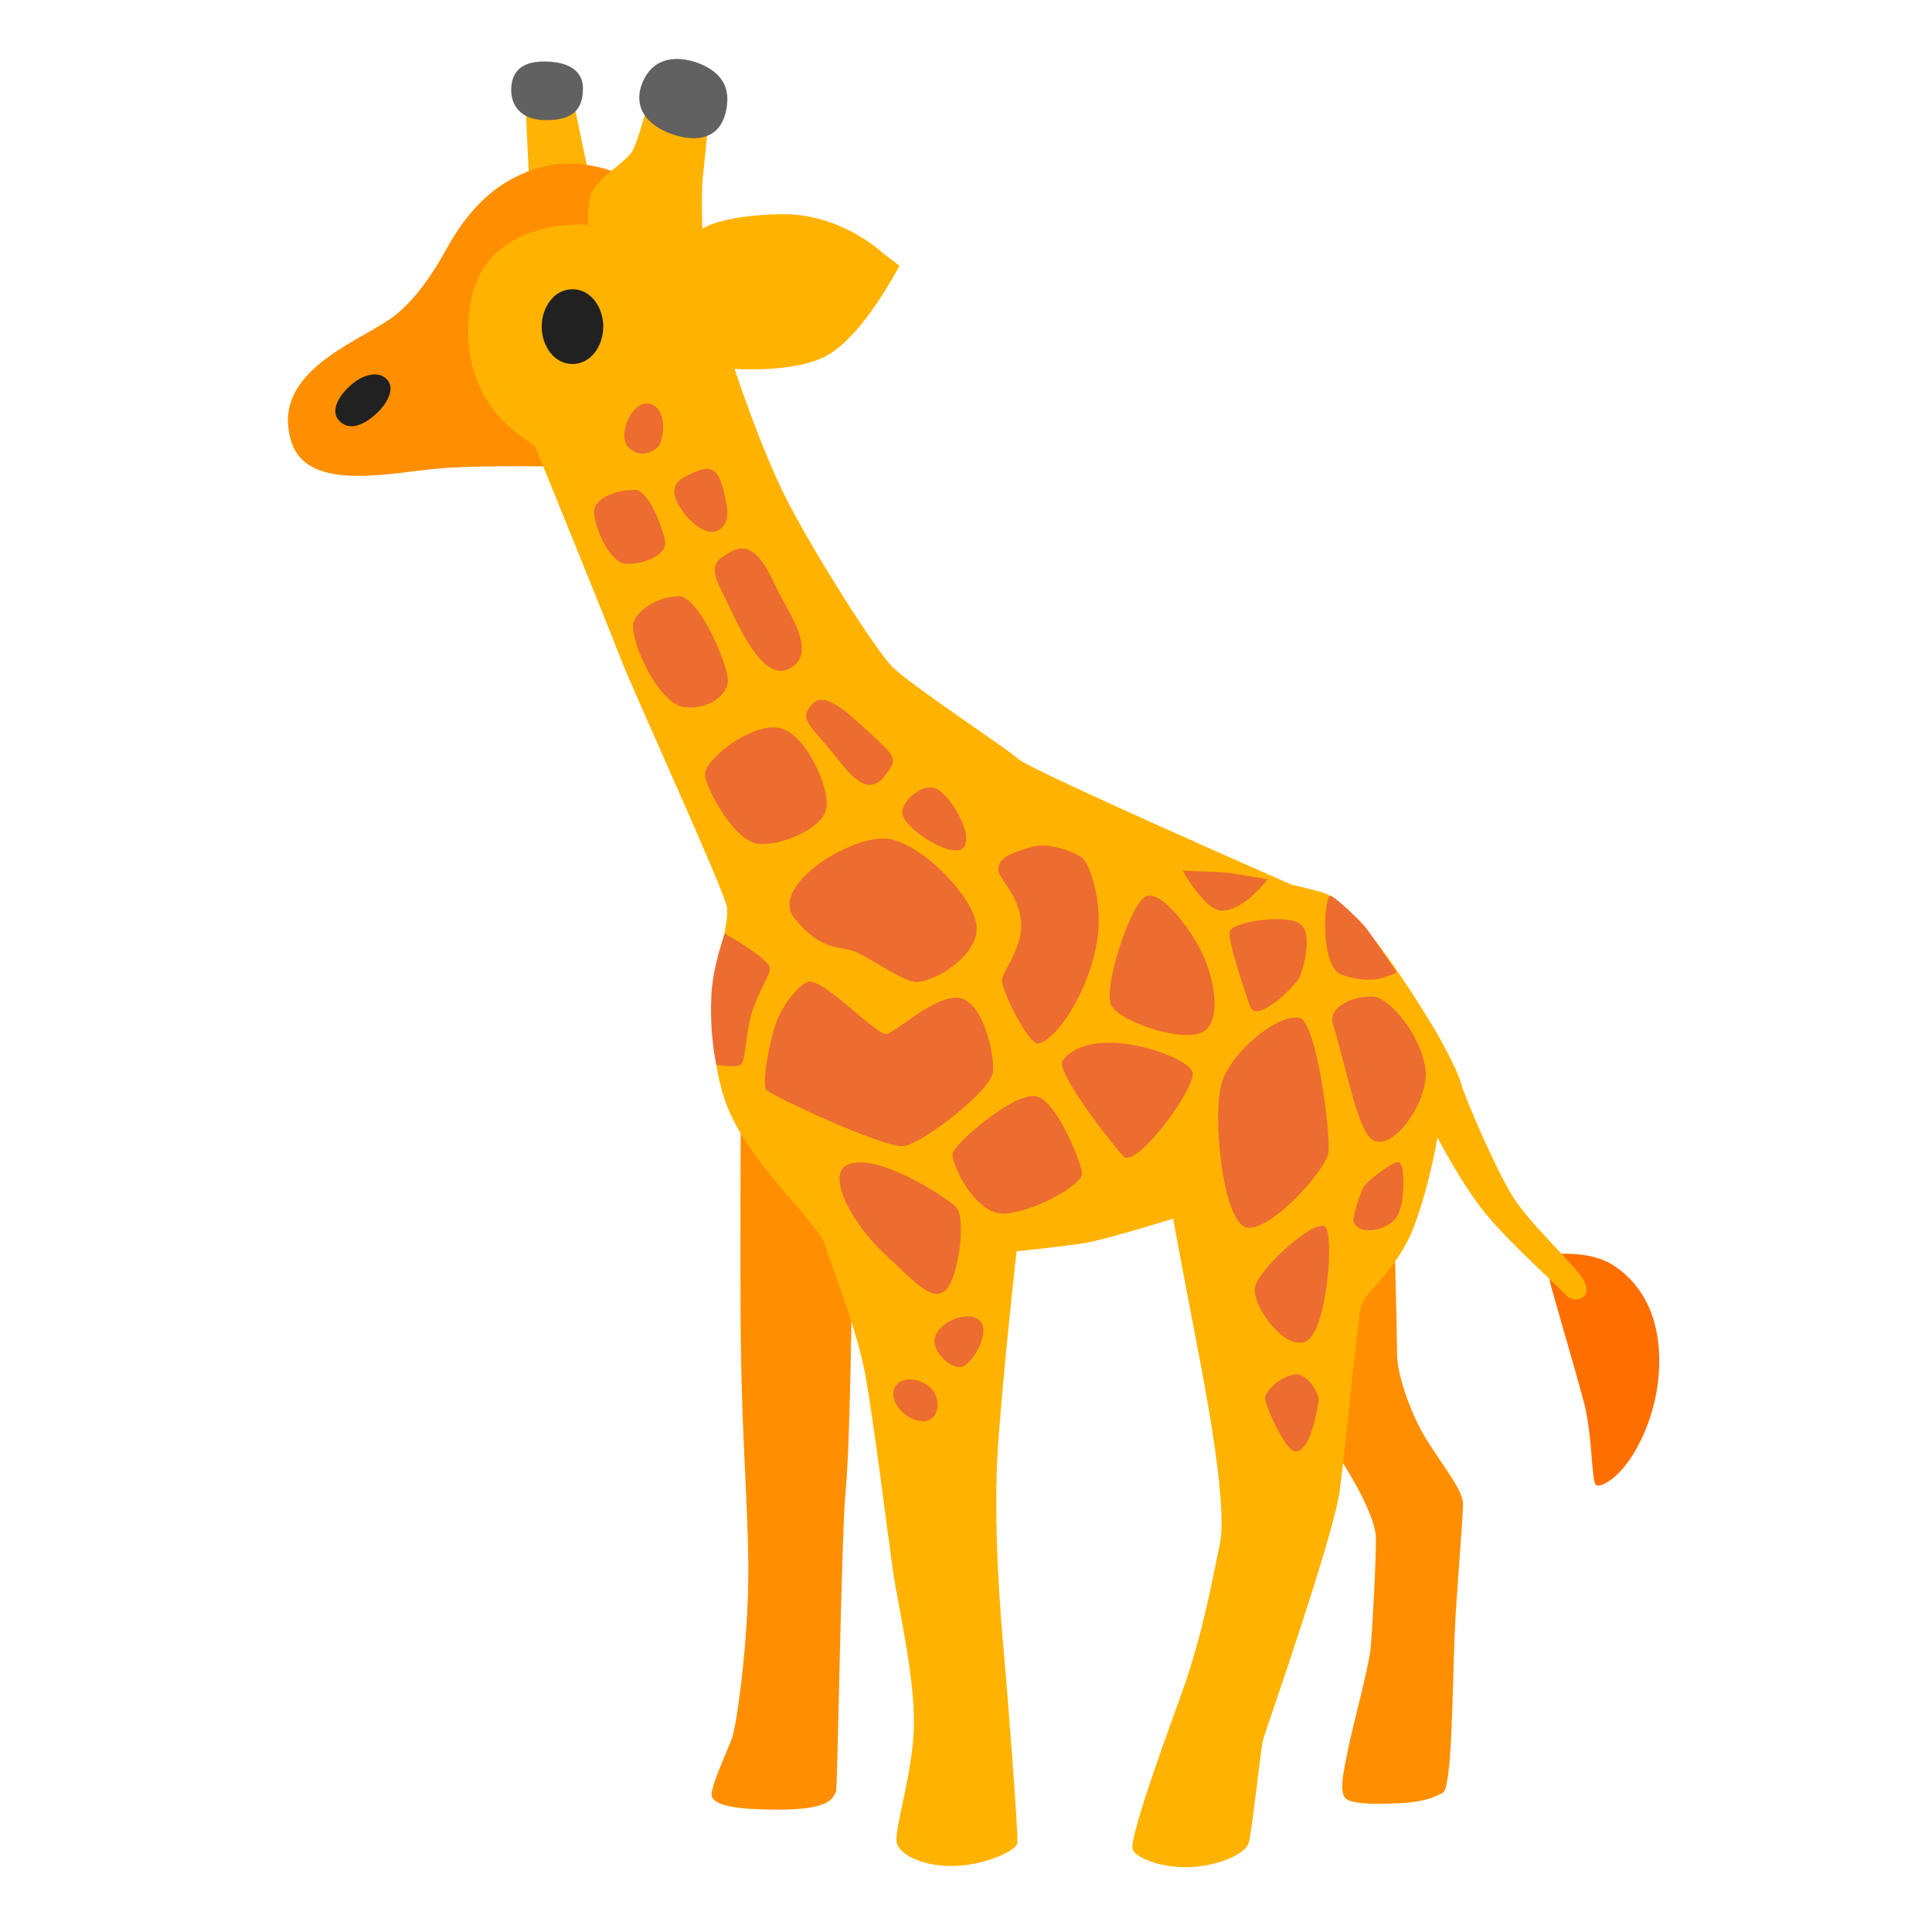
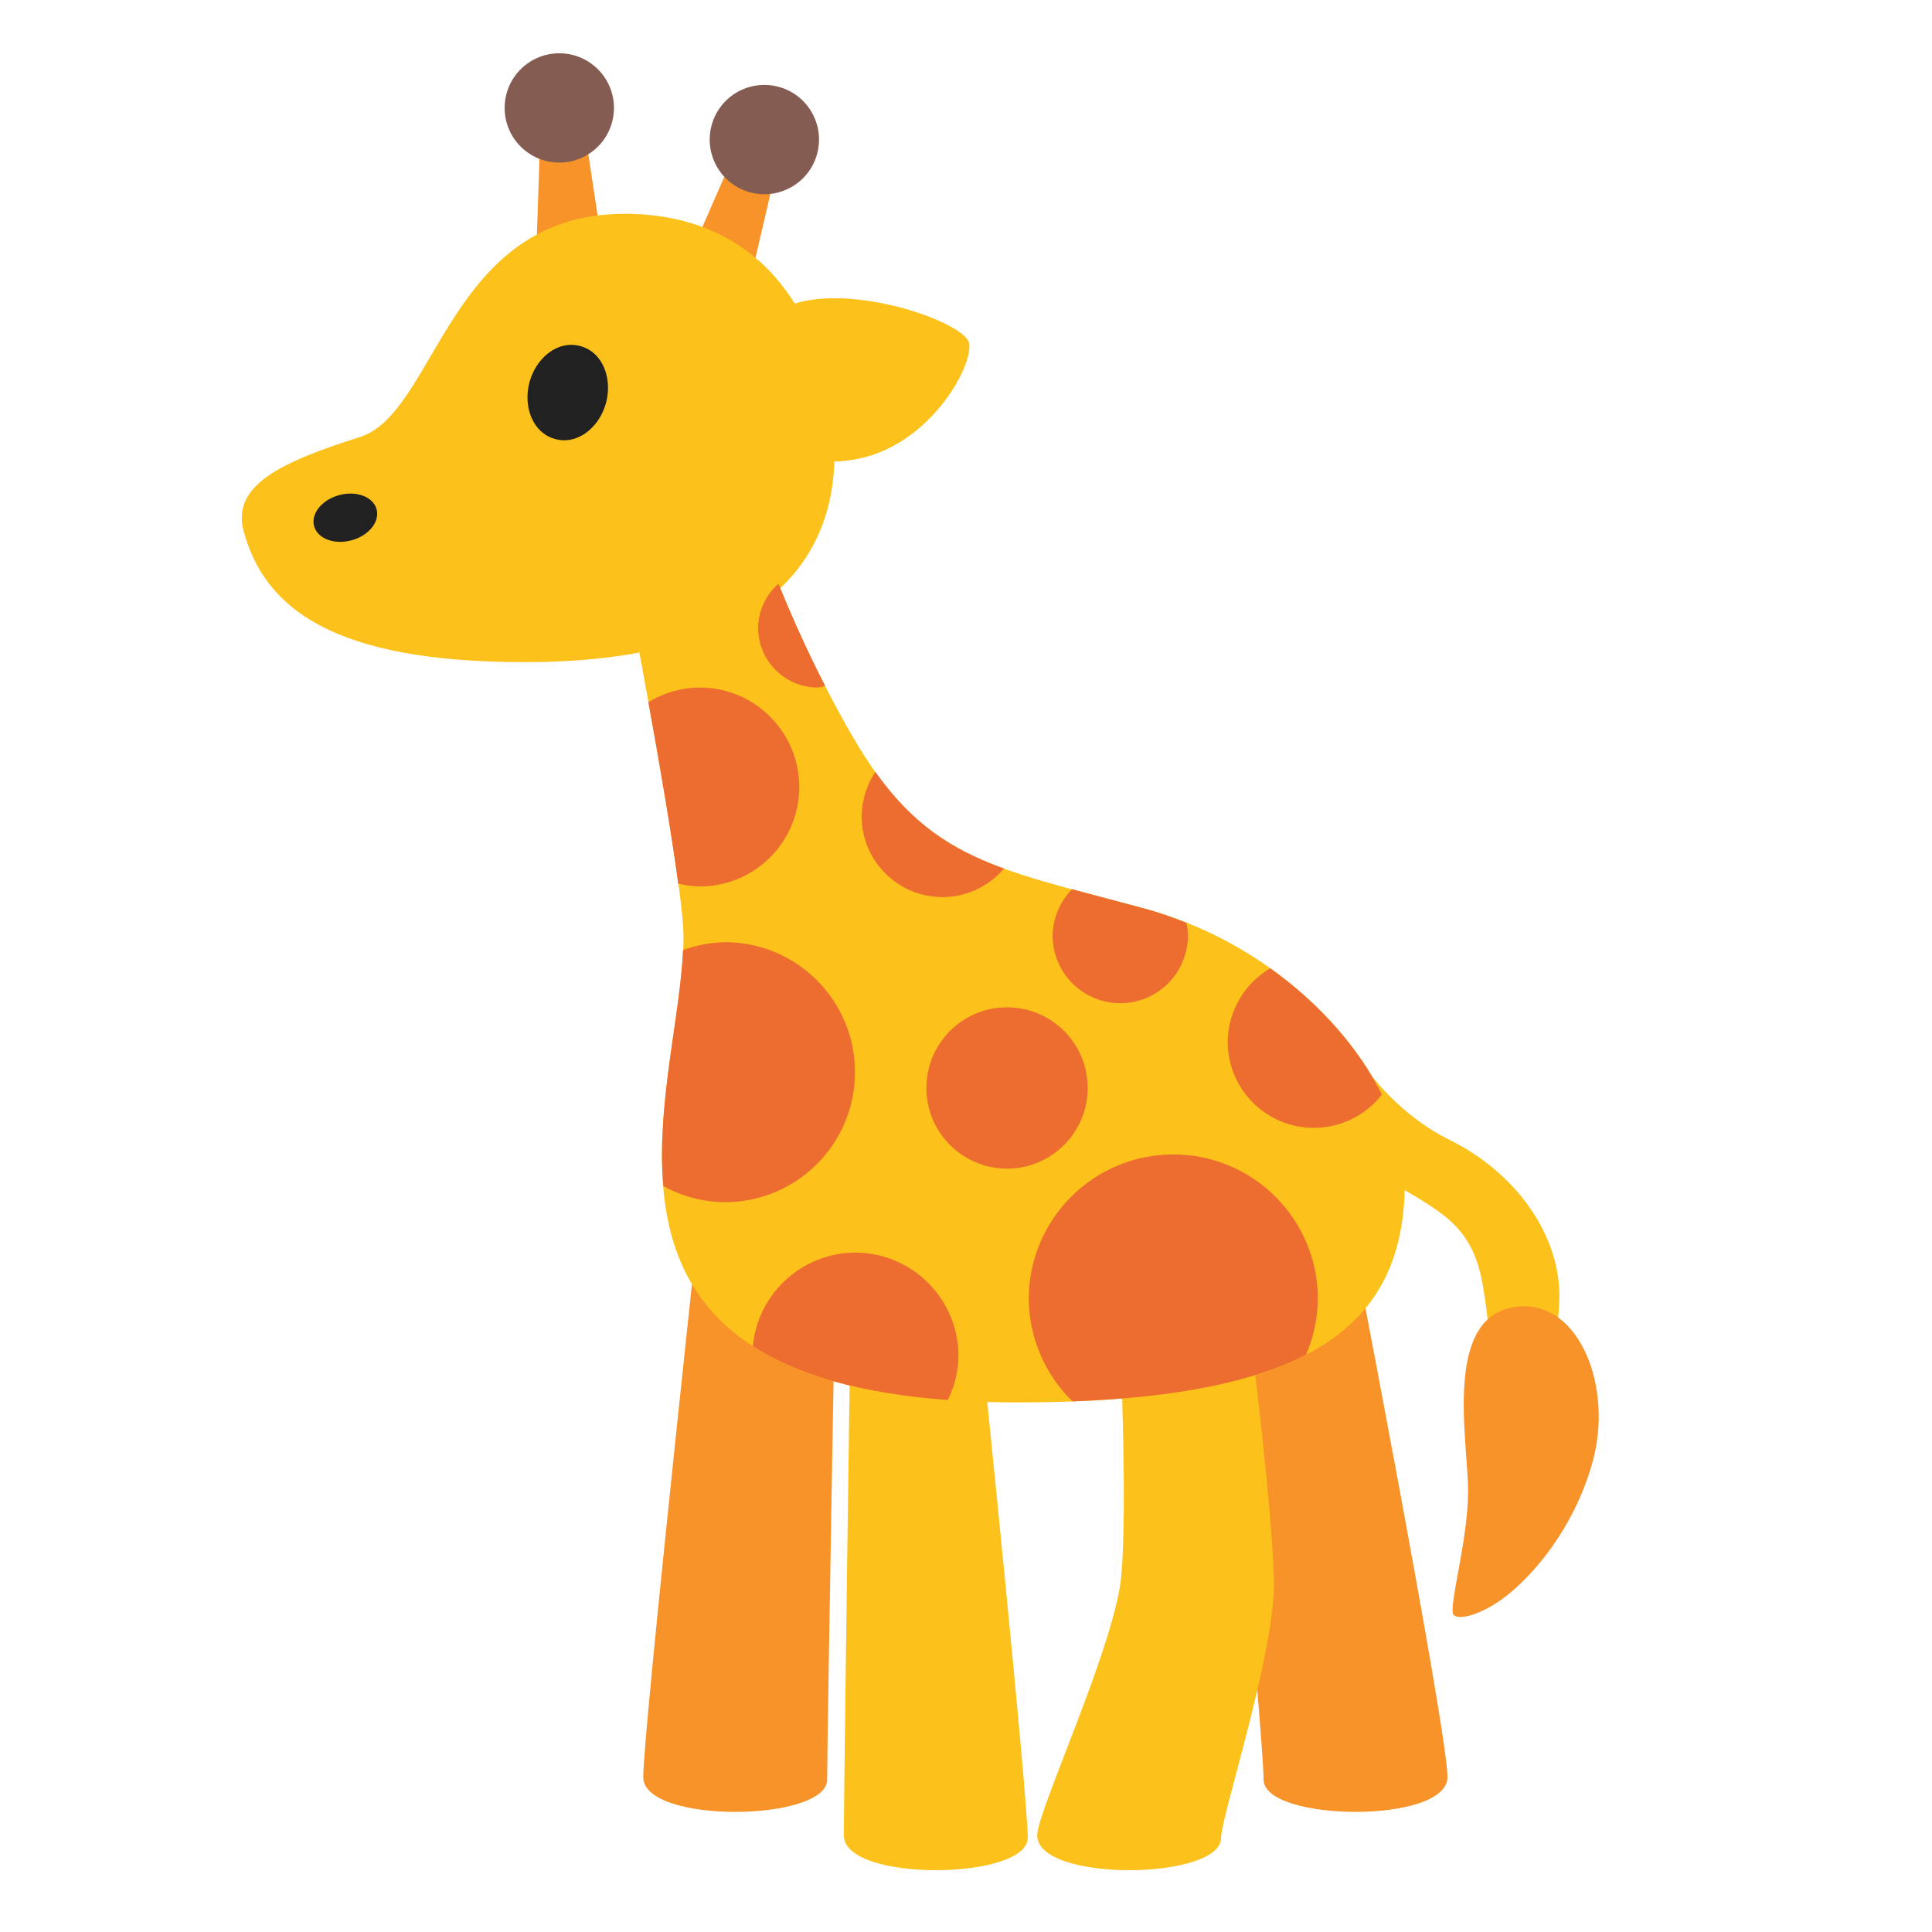
- <svg xmlns="http://www.w3.org/2000/svg" width="100%" height="100%" viewBox="0 0 128 128" version="1.1" xml:space="preserve" style="fill-rule:evenodd;clip-rule:evenodd;stroke-linejoin:round;stroke-miterlimit:2;">
-   <path id="path15487" d="M57.1,71.88C55.9,72.16 49.08,72.8 49.08,72.8C49.08,72.8 49.02,83.01 49.08,88.78C49.15,95.68 49.64,100.61 49.57,104.9C49.49,109.48 48.8,114.26 48.51,115.11C48.22,115.96 46.96,118.56 47.17,119.05C47.38,119.54 48.37,119.84 50.9,119.89C54.49,119.96 55.19,119.4 55.4,118.62C55.49,118.28 55.75,101.44 56.03,98.7C56.34,95.68 56.45,84.55 56.45,84.55L57.1,71.88Z" style="fill:rgb(255,143,0);fill-rule:nonzero;" />
-   <path id="path15489" d="M92.36,80.68L86.66,87.23L88.49,96.17C88.49,96.17 91.16,100.11 91.16,101.94C91.16,103.77 90.88,108.54 90.81,109.19C90.67,110.53 89.61,114.4 89.33,115.81C89.05,117.22 88.7,118.63 89.12,119.12C89.54,119.61 91.73,119.51 92.71,119.47C94.33,119.4 95.1,119.05 95.6,118.77C96.2,118.43 96.23,111.87 96.37,108.42C96.5,105.3 96.93,100.68 96.93,99.62C96.93,98.56 94.96,96.38 93.97,94.41C93.27,93 92.56,90.96 92.56,89.69C92.56,88.42 92.36,80.68 92.36,80.68Z" style="fill:rgb(255,143,0);fill-rule:nonzero;" />
-   <path id="polygon15491" d="M35.04,11.67L34.81,6.84L38,6.74L38.89,11.01L35.04,11.67Z" style="fill:rgb(255,179,5);fill-rule:nonzero;" />
-   <path id="path15493" d="M102.57,83.14C102.57,83.14 105.1,82.74 106.79,83.77C108.48,84.8 109.95,86.84 109.93,90.22C109.92,92.88 108.97,95.28 107.91,96.79C107.09,97.96 106.08,98.57 105.75,98.39C105.42,98.21 105.52,95.11 104.95,92.95C104.38,90.79 102.84,85.58 102.7,84.97C102.57,84.36 102.57,83.14 102.57,83.14Z" style="fill:rgb(255,111,0);fill-rule:nonzero;" />
-   <path id="path15495" d="M41.45,11.72C41.45,11.72 38.67,10.18 35.53,11.17C32.39,12.16 30.71,14.44 29.49,16.65C28.27,18.86 27,20.33 25.88,21.11C23.51,22.76 17.86,24.72 19.31,29.28C20.4,32.72 26.11,31.25 29.31,31.02C32.5,30.79 37.76,30.93 37.76,30.93L45.46,18.59L41.45,11.72Z" style="fill:rgb(255,143,0);fill-rule:nonzero;" />
-   <path id="path15497" d="M49.7,17.63L57.94,16.34L59.59,17.61C59.59,17.61 57.13,22.4 54.63,23.64C52.46,24.72 48.67,24.44 48.67,24.44C48.67,24.44 50.45,29.93 52.33,33.5C54.21,37.07 57.96,42.98 59.09,44.15C60.22,45.32 66.65,49.55 67.49,50.3C68.33,51.05 85.699,58.67 85.699,58.67L59.32,57.8L41.87,24.15L49.7,17.63Z" style="fill:rgb(255,179,0);fill-rule:nonzero;" />
-   <path id="path15499" d="M47.03,7.21L43.14,6.08C43.14,6.08 42.34,9.18 41.92,9.97C41.5,10.77 39.34,11.89 39.1,13.07C38.87,14.24 39.01,14.9 39.01,14.9C39.01,14.9 31.92,14.24 31.13,20.39C30.74,23.37 31.49,25.32 32.4,26.73C33.6,28.59 35.34,29.29 35.5,29.69C35.78,30.39 40.24,41.33 41.08,43.53C41.92,45.74 48.07,59.16 48.17,60.14C48.26,61.13 47.75,62.67 47.51,64.27C47.28,65.87 46.76,70.56 48.54,74.12C50.32,77.68 54.27,81.16 54.64,82.43C55.02,83.7 56.8,88.06 57.36,91.25C57.92,94.44 58.77,101.29 59.14,103.92C59.52,106.55 60.59,110.96 60.55,114.24C60.5,117.52 59.19,121.28 59.42,122.12C59.65,122.96 61.39,123.72 63.36,123.62C65.33,123.53 67.3,122.63 67.4,122.12C67.49,121.6 66.7,111.61 66.51,109.5C66.32,107.39 65.76,100.96 66.13,95.66C66.51,90.36 67.35,82.9 67.35,82.9C67.35,82.9 70.59,82.57 71.95,82.34C73.31,82.11 77.72,80.74 77.72,80.74C77.72,80.74 78.38,84.31 79.41,89.66C80.44,95.01 81.24,100.31 80.82,102.28C80.4,104.25 79.69,108.33 78.29,112.18C76.89,116.03 74.77,121.94 75.05,122.55C75.33,123.16 77.21,123.86 79.18,123.68C81.15,123.49 82.46,122.74 82.7,122.18C82.94,121.62 83.5,115.89 83.69,115.23C83.88,114.57 88.34,101.86 88.76,98.76C89.18,95.66 89.93,87.31 90.21,86.42C90.49,85.53 92.6,84.12 93.68,81.26C94.76,78.4 95.23,75.35 95.23,75.35C95.23,75.35 96.87,78.54 98.51,80.51C100.15,82.48 103.34,85.32 103.72,85.77C104.37,86.52 105.78,85.91 104.75,84.55C103.72,83.19 101.23,80.94 100.15,79.15C99.07,77.37 97.15,72.96 96.82,71.83C96.49,70.7 95.28,68.56 94.83,67.83C94.1,66.66 89.98,59.76 87.54,59.1C85.1,58.44 81.56,57.66 77.53,57.7C75.14,57.73 69.88,56.2 69.13,55.87C68.38,55.54 66.46,54.6 66.46,54.6C66.46,54.6 64.86,51.88 63.55,50.61C62.24,49.34 59,48.03 58.2,47.23C57.4,46.43 53.32,40.33 51.16,35.92C49,31.51 46.84,27.9 46.37,26.07C45.9,24.24 45.48,21.89 45.48,21.89C45.48,21.89 49.75,22.12 52.33,21.33C54.91,20.54 58.38,16.68 58.38,16.68C58.38,16.68 55.66,14.1 51.67,14.19C47.68,14.28 46.53,15.16 46.53,15.16C46.53,15.16 46.46,12.92 46.55,11.89C46.65,10.87 47.03,7.21 47.03,7.21Z" style="fill:rgb(255,179,0);fill-rule:nonzero;" />
-   <path id="path15501" d="M23.16,25.59C22.41,26.28 21.89,27.22 22.45,27.85C23.11,28.59 24.07,28.15 24.77,27.55C25.48,26.96 26.24,25.88 25.68,25.19C25.18,24.57 24.12,24.7 23.16,25.59Z" style="fill:rgb(33,33,33);fill-rule:nonzero;" />
-   <path id="path15507" d="M36.47,4.09C34.47,3.94 33.9,4.83 33.87,5.88C33.83,6.94 34.47,7.96 36.16,7.96C37.85,7.96 38.62,7.36 38.62,5.85C38.62,4.51 37.39,4.16 36.47,4.09Z" style="fill:rgb(97,97,97);fill-rule:nonzero;" />
-   <path id="path15509" d="M42.6,5.39C41.9,6.97 42.74,8.25 44.47,8.87C46.23,9.5 47.71,9.15 48.1,7.36C48.49,5.57 47.54,4.76 46.55,4.3C45.57,3.85 43.49,3.38 42.6,5.39Z" style="fill:rgb(97,97,97);fill-rule:nonzero;" />
-   <path id="path15511" d="M43.26,26.83C44.08,27.24 44.03,28.59 43.75,29.36C43.58,29.82 42.48,30.49 41.64,29.64C40.8,28.8 42,26.19 43.26,26.83Z" style="fill:rgb(237,108,48);fill-rule:nonzero;" />
-   <path id="path15513" d="M39.36,33.9C39.33,34.71 40.31,37.28 41.47,37.35C42.63,37.42 44.18,36.75 44.07,35.91C43.96,35.07 42.98,32.5 42.1,32.46C41.22,32.42 39.39,32.85 39.36,33.9Z" style="fill:rgb(237,108,48);fill-rule:nonzero;" />
-   <path id="path15515" d="M45.34,31.61C44.08,32.26 44.92,33.48 45.41,34.11C45.9,34.74 46.96,35.62 47.7,35.06C48.44,34.5 48.16,33.5 48.02,32.84C47.52,30.52 46.78,30.88 45.34,31.61Z" style="fill:rgb(237,108,48);fill-rule:nonzero;" />
-   <path id="path15517" d="M48.33,36.61C47.65,37.04 46.85,37.28 47.77,39.07C48.69,40.86 50.37,45.26 52.27,44.31C54.17,43.36 52.41,40.83 51.71,39.49C51.01,38.16 50.13,35.49 48.33,36.61Z" style="fill:rgb(237,108,48);fill-rule:nonzero;" />
-   <path id="path15519" d="M41.96,41.29C41.71,42.39 43.61,46.67 45.34,46.85C47.06,47.03 48.23,45.97 48.23,45.06C48.23,44.14 46.36,39.46 44.92,39.5C43.48,39.54 42.14,40.52 41.96,41.29Z" style="fill:rgb(237,108,48);fill-rule:nonzero;" />
-   <path id="path15521" d="M46.71,51.25C46.65,52.03 48.61,55.75 50.23,55.9C51.85,56.05 54.63,54.84 54.77,53.44C54.91,52.03 53.29,48.37 51.46,48.2C49.63,48.02 46.78,50.27 46.71,51.25Z" style="fill:rgb(237,108,48);fill-rule:nonzero;" />
-   <path id="path15523" d="M53.82,46.64C52.95,47.63 53.43,47.77 55.37,50.12C56.02,50.91 57.38,52.97 58.57,51.46C59.58,50.19 59.45,50.23 56.95,47.94C56.03,47.1 54.56,45.8 53.82,46.64Z" style="fill:rgb(237,108,48);fill-rule:nonzero;" />
-   <path id="path15525" d="M59.77,53.82C59.77,54.84 63.15,57.02 63.85,56.14C64.55,55.26 62.83,52.44 61.88,52.2C60.93,51.96 59.77,53.15 59.77,53.82Z" style="fill:rgb(237,108,48);fill-rule:nonzero;" />
-   <path id="path15527" d="M52.63,60.83C54.53,63.19 55.73,62.59 56.82,63.12C57.91,63.65 59.95,65.08 60.73,65.06C61.96,65.02 64.6,63.44 64.71,61.61C64.82,59.78 61.3,56.01 58.94,55.59C56.57,55.16 50.9,58.68 52.63,60.83Z" style="fill:rgb(237,108,48);fill-rule:nonzero;" />
-   <path id="path15529" d="M51.01,64.13C51.07,64.51 50.2,65.78 49.81,67.09C49.42,68.39 49.39,70.22 49.11,70.5C48.83,70.78 47.46,70.54 47.46,70.54C47.46,70.54 46.98,68.54 47.14,65.79C47.25,63.96 48.02,61.85 48.02,61.85C48.02,61.85 50.9,63.47 51.01,64.13Z" style="fill:rgb(237,108,48);fill-rule:nonzero;" />
-   <path id="path15531" d="M53.51,65.05C52.95,65.26 51.82,66.53 51.36,67.94C50.9,69.35 50.48,71.85 50.76,72.2C51.04,72.55 58.61,76.11 59.88,75.93C61.15,75.75 65.69,72.23 65.79,71C65.9,69.77 65.09,66.28 63.5,66.11C61.92,65.93 59.42,68.36 58.75,68.5C58.08,68.64 54.46,64.7 53.51,65.05Z" style="fill:rgb(237,108,48);fill-rule:nonzero;" />
-   <path id="path15533" d="M66.14,57.66C66.18,58.22 67.51,59.31 67.65,61.07C67.79,62.83 66.38,64.34 66.38,64.98C66.38,65.62 68.14,69.22 68.77,69.13C70.11,68.95 72.61,64.91 72.78,61.42C72.89,59.31 72.18,57.13 71.62,56.77C71.06,56.42 69.47,55.78 68.38,56.1C67.3,56.43 66.07,56.74 66.14,57.66Z" style="fill:rgb(237,108,48);fill-rule:nonzero;" />
-   <path id="path15535" d="M76,59.35C74.97,59.58 73.01,65.54 73.64,66.64C74.27,67.73 78.78,69.28 79.9,68.22C81.03,67.16 80.25,64.35 79.58,63.01C78.92,61.67 77.09,59.1 76,59.35Z" style="fill:rgb(237,108,48);fill-rule:nonzero;" />
-   <path id="path15537" d="M70.4,70.26C69.91,70.89 73.18,75.19 74.41,76.6C75.23,77.53 79.2,72.13 79.02,71.07C78.85,70.01 72.42,67.67 70.4,70.26Z" style="fill:rgb(237,108,48);fill-rule:nonzero;" />
-   <path id="path15539" d="M68.6,72.62C67.09,72.42 63.22,75.79 63.11,76.42C63,77.05 64.59,80.54 66.59,80.4C68.6,80.26 71.76,78.46 71.69,77.73C71.63,76.98 69.94,72.79 68.6,72.62Z" style="fill:rgb(237,108,48);fill-rule:nonzero;" />
-   <path id="path15541" d="M56.04,77.23C54.83,77.93 56.39,81 58.57,83.04C60.69,85.02 61.74,86.24 62.62,85.5C63.5,84.76 64.06,80.61 63.32,79.94C62.59,79.27 57.87,76.17 56.04,77.23Z" style="fill:rgb(237,108,48);fill-rule:nonzero;" />
-   <path id="path15543" d="M61.92,88.7C61.77,89.6 63.08,90.81 63.79,90.53C64.49,90.25 65.69,88.17 64.88,87.47C64.06,86.76 62.09,87.64 61.92,88.7Z" style="fill:rgb(237,108,48);fill-rule:nonzero;" />
-   <path id="path15545" d="M59.24,92.01C58.91,92.93 60.05,94.16 61.18,94.16C62.31,94.16 62.45,92.44 61.43,91.77C60.4,91.09 59.45,91.41 59.24,92.01Z" style="fill:rgb(237,108,48);fill-rule:nonzero;" />
-   <path id="path15547" d="M86.1,67.44C84.72,67.14 81.63,69.59 80.96,71.7C80.29,73.81 81,80.89 82.54,81.31C84.08,81.73 87.78,77.58 88,76.42C88.21,75.26 87.22,67.69 86.1,67.44Z" style="fill:rgb(237,108,48);fill-rule:nonzero;" />
-   <path id="path15549" d="M88.31,67.86C89.08,70.32 89.75,73.91 90.6,75.18C91.82,77.01 94.75,73.07 94.44,70.82C94.12,68.57 92.12,66.14 90.99,66.03C89.86,65.93 87.93,66.65 88.31,67.86Z" style="fill:rgb(237,108,48);fill-rule:nonzero;" />
-   <path id="path15551" d="M87.75,81.24C86.93,80.87 83.32,84.13 83.14,85.32C82.96,86.52 85.11,89.51 86.52,88.87C87.93,88.24 88.45,81.56 87.75,81.24Z" style="fill:rgb(237,108,48);fill-rule:nonzero;" />
-   <path id="path15553" d="M89.69,80.99C90.16,81.92 91.91,81.48 92.51,80.67C93.11,79.86 93.11,77.12 92.69,77.01C92.27,76.9 90.54,78.31 90.37,78.59C90.18,78.88 89.55,80.71 89.69,80.99Z" style="fill:rgb(237,108,48);fill-rule:nonzero;" />
-   <path id="path15555" d="M83.81,92.61C83.77,92.96 85.14,96.19 85.85,96.16C86.84,96.12 87.26,93.41 87.36,92.85C87.44,92.42 86.69,91.02 85.85,91.06C85.01,91.1 83.88,92.04 83.81,92.61Z" style="fill:rgb(237,108,48);fill-rule:nonzero;" />
-   <path id="path15557" d="M82.82,66.67C83.26,67.91 85.88,65.23 86.09,64.77C86.3,64.31 87.08,61.81 86.09,61.18C85.1,60.55 81.66,61.07 81.48,61.71C81.31,62.34 82.61,66.07 82.82,66.67Z" style="fill:rgb(237,108,48);fill-rule:nonzero;" />
-   <path id="path15559" d="M88.49,64.31C88.85,64.76 90.64,65.05 91.41,64.84C92.18,64.63 92.54,64.42 92.54,64.42C92.54,64.42 90.89,61.96 90.46,61.43C90.04,60.9 88.56,59.53 88.17,59.35C87.79,59.17 87.43,63.01 88.49,64.31Z" style="fill:rgb(237,108,48);fill-rule:nonzero;" />
-   <path id="path15561" d="M80.96,60.33C82.44,60.33 83.99,58.25 83.99,58.25C83.99,58.25 81.88,57.9 81.39,57.83C80.9,57.76 78.36,57.69 78.36,57.69C78.36,57.69 79.8,60.33 80.96,60.33Z" style="fill:rgb(237,108,48);fill-rule:nonzero;" />
-   <path id="path16463" d="M37.928,19.163C36.701,19.163 35.889,20.373 35.889,21.639C35.889,22.905 36.7,24.117 37.928,24.117C39.156,24.118 39.968,22.906 39.968,21.639C39.968,20.372 39.155,19.162 37.928,19.163Z" style="fill:rgb(33,33,33);fill-rule:nonzero;" />
+ <svg xmlns="http://www.w3.org/2000/svg" width="100%" height="100%" viewBox="0 0 128 128" version="1.1" xml:space="preserve" style="fill-rule:evenodd;clip-rule:evenodd;stroke-linejoin:round;stroke-miterlimit:2;" id="svg1">
+   <defs id="defs1" />
+   <path style="fill:#fcc21b;fill-opacity:1;stroke-width:9.071;stroke-linecap:round" d="m 89.34,69.07 c 0,0 2.26,4.258 6.708,6.458 4.449,2.2 7.359,6.38 7.26,10.51 -0.099,4.13 -1.425,5.79 -2.993,5.999 -1.568,0.21 -1.345,-2.502 -2.069,-6.852 -0.724,-4.35 -3.191,-5.012 -6.519,-7.163 -3.328,-2.151 -5.307,-5.578 -5.307,-5.578 z" id="path34" />
+   <path id="path15493-1" d="m 105.527,96.804 c -1.045,3.844 -3.35,6.947 -5.468,8.72 -1.64,1.375 -3.337,1.865 -3.745,1.477 -0.408,-0.388 0.939,-4.834 0.951,-8.179 0.013,-3.345 -1.776,-11.888 3.407,-12.269 3.998,-0.294 6.193,5.369 4.854,10.25 z" style="clip-rule:evenodd;fill:#f79329;fill-opacity:1;fill-rule:nonzero;stroke-width:1;stroke-linejoin:round;stroke-miterlimit:2" />
+   <path style="fill:#f79329;stroke-width:9.071;stroke-linecap:round" d="M 35.819,8.156 35.438,19.511 40.297,18.932 38.677,8.228 Z" id="path3" />
+   <circle style="fill:#855c52;stroke-width:9.071;stroke-linecap:round" id="path4" cx="37.055" cy="7.151" r="3.621" />
+   <path style="fill:#f79329;stroke-width:9.071;stroke-linecap:round" d="m 51.575,10.537 -2.571,11.067 -4.544,-1.817 4.335,-9.92 z" id="path5" />
+   <circle style="fill:#855c52;stroke-width:9.071;stroke-linecap:round" id="circle5" cx="-51.309" cy="-4.175" r="3.621" transform="matrix(-0.9659258,-0.258819,-0.258819,0.9659258,0,0)" />
+   <path style="fill:#fcc21b;stroke-width:9.071;stroke-linecap:round" d="m 41.366,14.167 c -11.682,0 -12.428,13.174 -17.523,14.789 -5.095,1.616 -8.524,3.16 -7.705,6.214 1.388,5.181 6.004,8.699 18.642,8.699 14.665,0 20.506,-5.841 20.506,-13.795 0,-6.835 -3.356,-15.908 -13.919,-15.908 z" id="path1" />
+   <path id="path16463-5" d="m 38.44,22.926 c -1.526,-0.409 -2.94,0.826 -3.362,2.401 -0.422,1.575 0.183,3.353 1.711,3.762 1.527,0.411 2.941,-0.826 3.364,-2.403 0.422,-1.576 -0.186,-3.352 -1.712,-3.76 z" style="clip-rule:evenodd;fill:#212121;fill-rule:nonzero;stroke-width:1;stroke-linejoin:round;stroke-miterlimit:2" />
+   <path style="fill:#fcc21b;stroke-width:9.071;stroke-linecap:round" d="m 64.212,22.757 c -0.236,-1.476 -8.751,-4.409 -12.566,-2.207 -3.815,2.203 -6.132,5.948 -5.801,7.183 0.331,1.236 7.019,3.748 11.499,2.548 4.479,-1.2 7.105,-6.048 6.869,-7.524 z" id="path2" />
+   <ellipse style="fill:#212121;fill-opacity:1;stroke-width:9.071;stroke-linecap:round" id="path6" cx="13.223" cy="39.053" rx="2.144" ry="1.553" transform="rotate(-15)" />
+   <path style="fill:#f79329;fill-opacity:1;stroke-width:9.071;stroke-linecap:round" d="m 46.765,76.531 c 0,0 -4.148,38.079 -4.148,41.207 0,3.128 12.183,2.963 12.183,0.165 0,-2.799 0.69,-41.536 0.69,-41.536 z" id="path10" />
+   <path style="fill:#f79329;fill-opacity:1;stroke-width:9.071;stroke-linecap:round" d="m 89.142,79.763 c 0,0 6.757,34.847 6.757,37.975 0,3.128 -12.183,2.963 -12.183,0.165 0,-2.799 -3.3,-38.305 -3.3,-38.305 z" id="path11" />
+   <path style="fill:#fcc21b;fill-opacity:1;stroke-width:9.071;stroke-linecap:round" d="m 41.242,37.337 c 0,0 4.042,20.687 4.042,24.729 0,4.042 -1.427,9.273 -1.427,14.505 0,8.594 3.87,16.342 23.534,16.342 19.664,0 25.686,-5.166 25.686,-14.678 0,-6.658 -7.164,-15.34 -17.358,-18.071 C 65.526,57.433 61.162,56.895 56.46,48.75 51.693,40.494 49.564,33.057 49.564,33.057" id="path7" />
+   <path style="fill:#fcc21b;fill-opacity:1;stroke-width:9.071;stroke-linecap:round" d="m 56.321,89.497 c 0,0 -0.414,28.975 -0.414,32.103 0,3.128 12.183,2.963 12.183,0.165 0,-2.799 -3.043,-32.432 -3.043,-32.432 z" id="path8" />
+   <path style="fill:#fcc21b;fill-opacity:1;stroke-width:9.071;stroke-linecap:round" d="m 74.232,89.497 c 0,0 0.46,10.264 0.062,14.862 -0.398,4.598 -5.577,15.622 -5.577,17.241 0,3.128 12.183,2.963 12.183,0.165 0,-1.437 3.626,-12.387 3.5,-17.111 C 84.274,99.929 82.958,89.332 82.958,89.332 Z" id="path9" />
+   <path id="path27" style="fill:#ed6c30;fill-opacity:1;stroke-width:9.071;stroke-linecap:round" d="m 51.577,38.671 a 3.955,3.955 0 0 0 -1.348,2.925 3.955,3.955 0 0 0 3.955,3.955 3.955,3.955 0 0 0 0.488,-0.096 c -1.291,-2.517 -2.306,-4.827 -3.094,-6.783 z m -5.214,6.88 a 6.591,6.591 0 0 0 -3.407,0.97 c 0.762,4.203 1.534,8.703 1.976,12.021 a 6.591,6.591 0 0 0 1.431,0.189 6.591,6.591 0 0 0 6.59,-6.59 6.591,6.591 0 0 0 -6.59,-6.59 z m 11.633,5.592 a 5.361,5.361 0 0 0 -0.911,2.931 5.361,5.361 0 0 0 5.36,5.362 5.361,5.361 0 0 0 4.075,-1.89 c -3.517,-1.277 -6.068,-2.956 -8.523,-6.403 z m 13.035,7.769 a 4.482,4.482 0 0 0 -1.293,3.071 4.482,4.482 0 0 0 4.482,4.482 4.482,4.482 0 0 0 4.482,-4.482 4.482,4.482 0 0 0 -0.087,-0.837 c -0.937,-0.374 -1.897,-0.715 -2.896,-0.982 -1.74,-0.466 -3.258,-0.865 -4.689,-1.252 z m -22.999,3.51 a 8.612,8.612 0 0 0 -2.781,0.522 c -0.172,3.909 -1.394,8.761 -1.394,13.627 0,0.679 0.036,1.349 0.091,2.014 a 8.612,8.612 0 0 0 4.084,1.063 8.612,8.612 0 0 0 8.612,-8.612 8.612,8.612 0 0 0 -8.612,-8.614 z m 36.126,1.732 a 5.712,5.712 0 0 0 -2.821,4.86 5.712,5.712 0 0 0 5.712,5.712 5.712,5.712 0 0 0 4.506,-2.211 c -1.508,-3.01 -4.067,-5.993 -7.397,-8.362 z m -17.438,2.583 a 5.344,5.344 0 0 0 -5.344,5.344 5.344,5.344 0 0 0 5.344,5.344 5.344,5.344 0 0 0 5.342,-5.344 5.344,5.344 0 0 0 -5.342,-5.344 z m 11.015,9.748 a 9.579,9.579 0 0 0 -9.578,9.578 9.579,9.579 0 0 0 2.901,6.783 c 7.023,-0.263 12.027,-1.312 15.47,-3.096 a 9.579,9.579 0 0 0 0.785,-3.687 9.579,9.579 0 0 0 -9.578,-9.578 z m -21.091,6.502 a 6.854,6.854 0 0 0 -6.767,6.197 c 2.869,1.855 7.014,3.138 12.919,3.569 a 6.854,6.854 0 0 0 0.705,-2.909 6.854,6.854 0 0 0 -6.856,-6.856 z" />
</svg>
